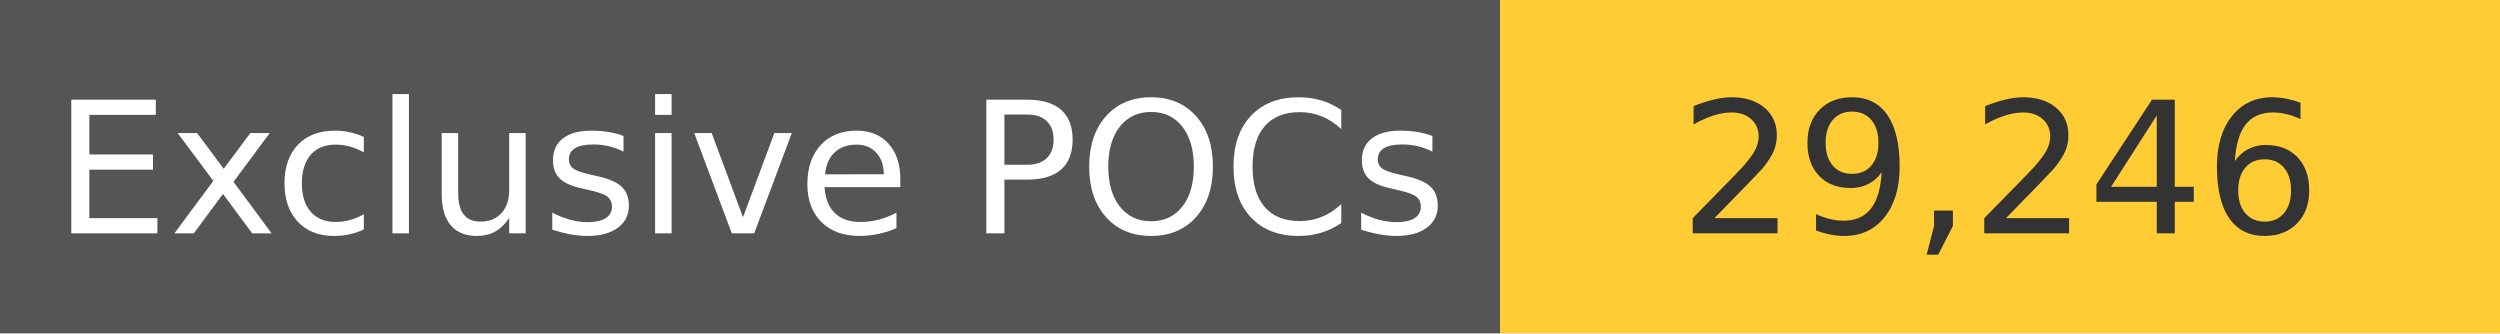
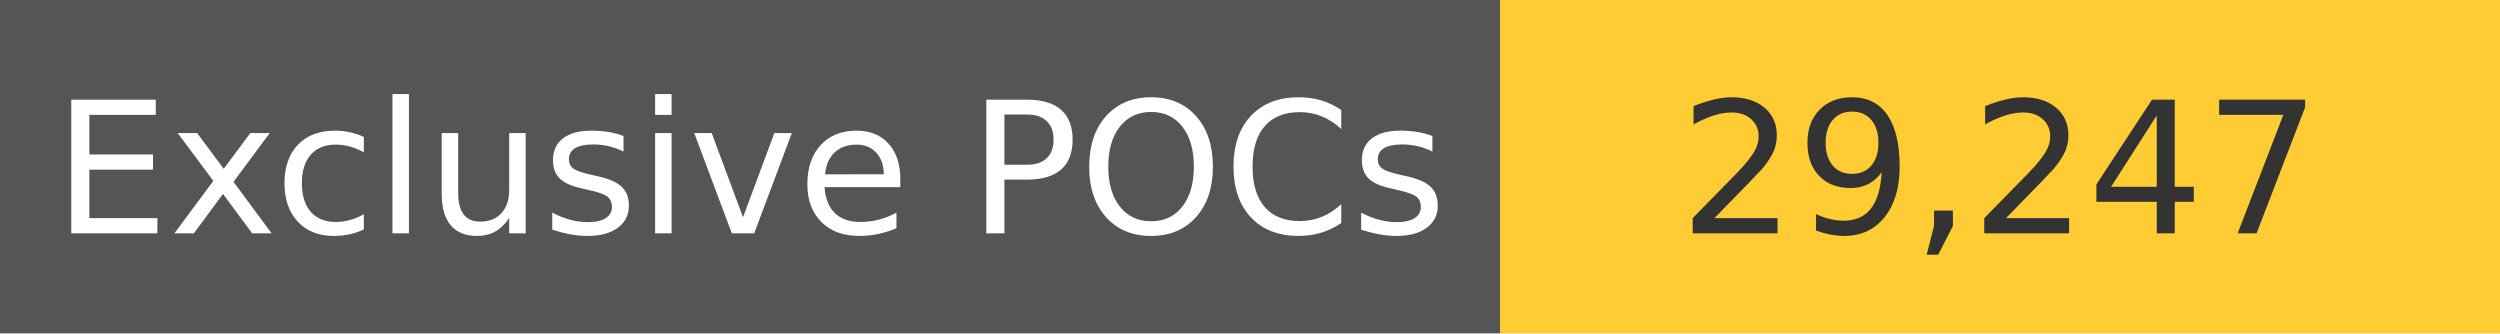
<svg xmlns="http://www.w3.org/2000/svg" width="150" height="20" role="img">
  <linearGradient id="s" x2="0" y2="100%">
    <stop offset="0" stop-color="#bbb" stop-opacity=".1" />
    <stop offset="1" stop-opacity=".1" />
  </linearGradient>
  <g>
    <rect width="90" height="20" fill="#555" />
    <rect x="90" width="267" height="20" fill="#ffcc33" />
  </g>
  <g fill="#fff" text-anchor="middle" font-family="Verdana,Geneva,DejaVu Sans,sans-serif" text-rendering="geometricPrecision" font-size="110">
    <text x="450" y="140" transform="scale(.1)" fill="#fff">
            Exclusive POCs
        </text>
    <text x="1200" y="140" transform="scale(.1)" fill="#333">
-             29,246
+             29,247
        </text>
  </g>
</svg>
